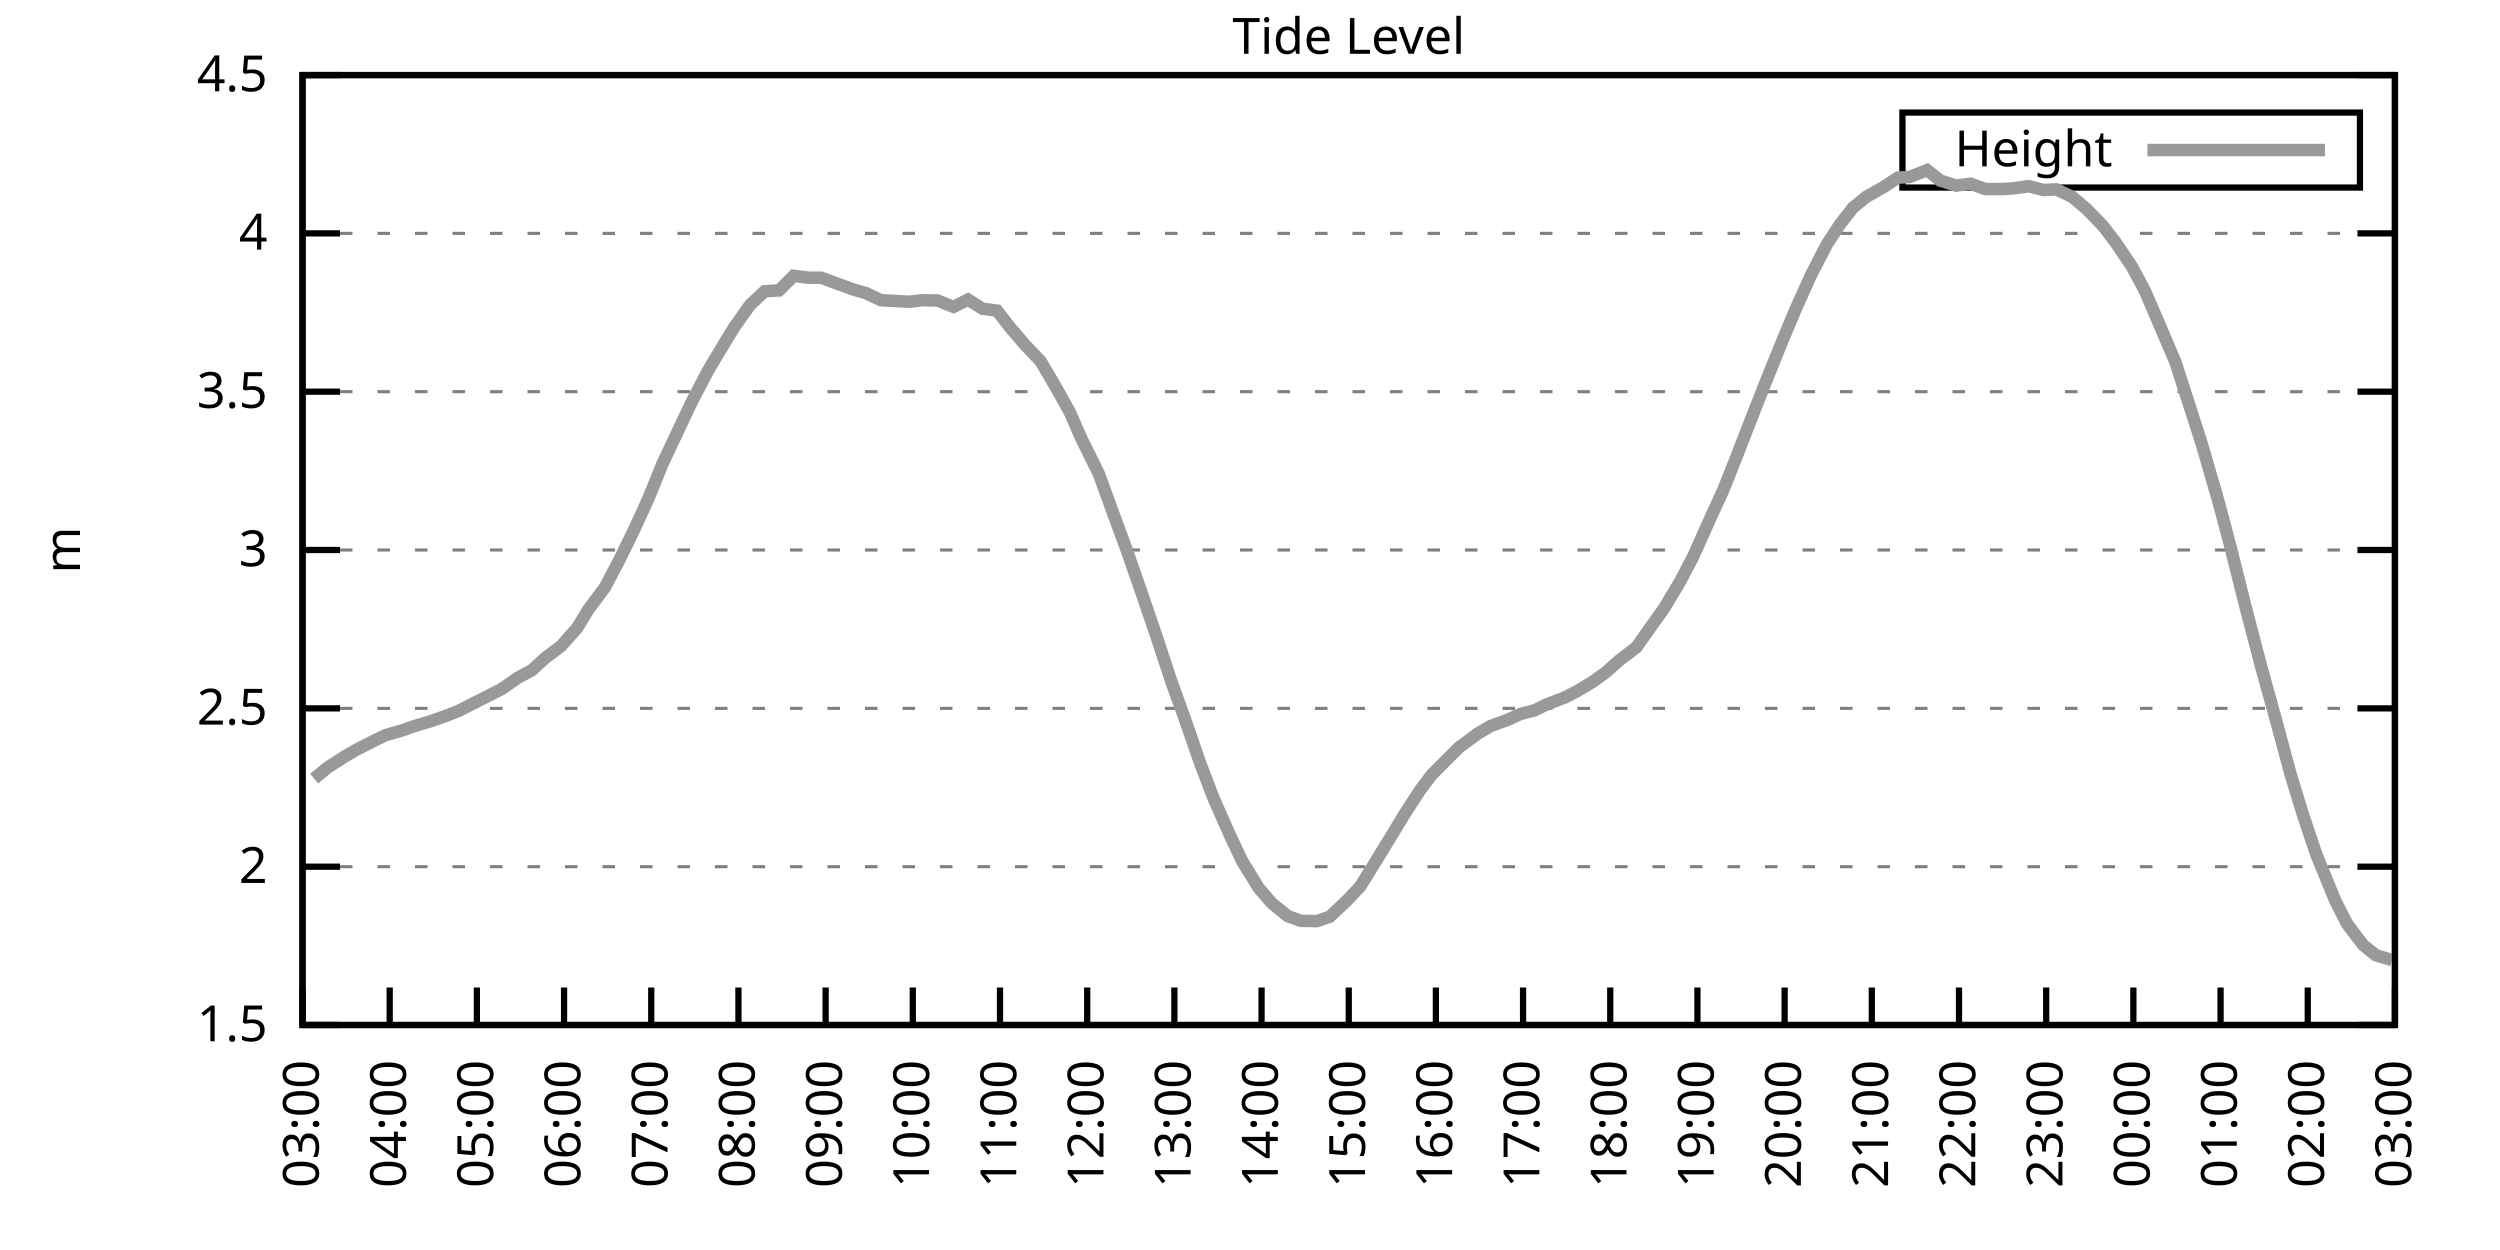
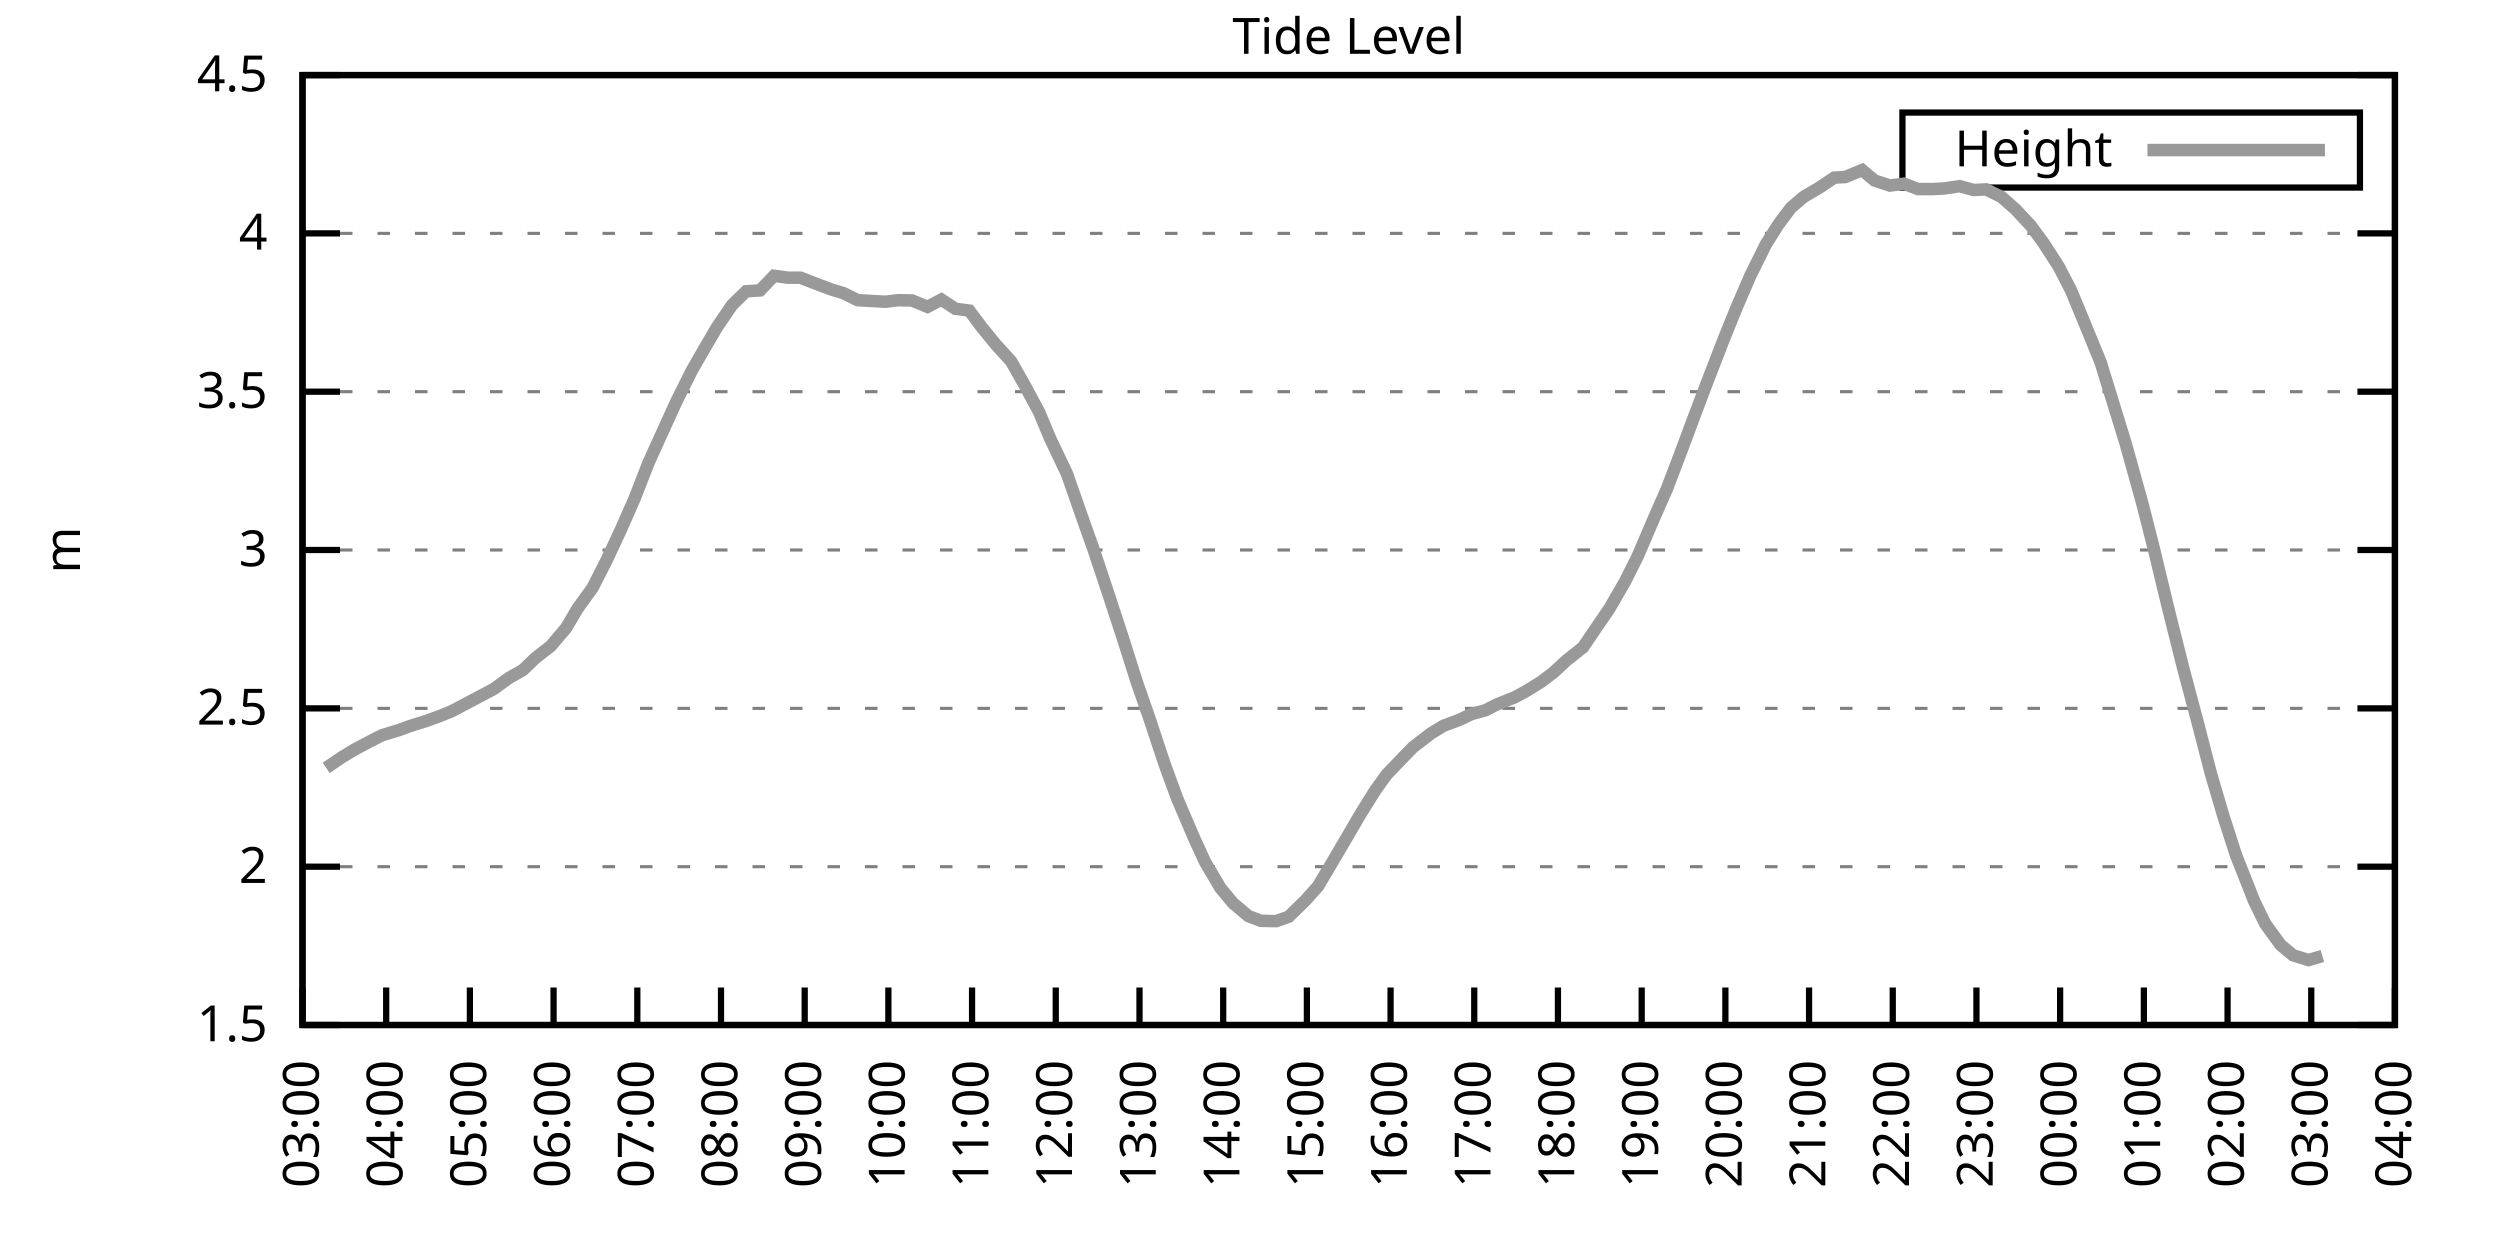
<svg xmlns="http://www.w3.org/2000/svg" xmlns:xlink="http://www.w3.org/1999/xlink" width="400" height="200" viewBox="0 0 400 200">
  <g id="gnuplot_canvas">
    <rect x="0" y="0" width="400" height="200" fill="none" />
    <defs>
      <circle id="gpDot" r="0.5" stroke-width="0.5" stroke="currentColor" />
      <path id="gpPt0" stroke-width="0.333" stroke="currentColor" d="M-1,0 h2 M0,-1 v2" />
      <path id="gpPt1" stroke-width="0.333" stroke="currentColor" d="M-1,-1 L1,1 M1,-1 L-1,1" />
      <path id="gpPt2" stroke-width="0.333" stroke="currentColor" d="M-1,0 L1,0 M0,-1 L0,1 M-1,-1 L1,1 M-1,1 L1,-1" />
      <rect id="gpPt3" stroke-width="0.333" stroke="currentColor" x="-1" y="-1" width="2" height="2" />
      <rect id="gpPt4" stroke-width="0.333" stroke="currentColor" fill="currentColor" x="-1" y="-1" width="2" height="2" />
      <circle id="gpPt5" stroke-width="0.333" stroke="currentColor" cx="0" cy="0" r="1" />
      <use xlink:href="#gpPt5" id="gpPt6" fill="currentColor" stroke="none" />
      <path id="gpPt7" stroke-width="0.333" stroke="currentColor" d="M0,-1.33 L-1.33,0.67 L1.33,0.67 z" />
      <use xlink:href="#gpPt7" id="gpPt8" fill="currentColor" stroke="none" />
      <use xlink:href="#gpPt7" id="gpPt9" stroke="currentColor" transform="rotate(180)" />
      <use xlink:href="#gpPt9" id="gpPt10" fill="currentColor" stroke="none" />
      <use xlink:href="#gpPt3" id="gpPt11" stroke="currentColor" transform="rotate(45)" />
      <use xlink:href="#gpPt11" id="gpPt12" fill="currentColor" stroke="none" />
      <path id="gpPt13" stroke-width="0.333" stroke="currentColor" d="M0,1.330 L1.265,0.411 L0.782,-1.067 L-0.782,-1.076 L-1.265,0.411 z" />
      <use xlink:href="#gpPt13" id="gpPt14" fill="currentColor" stroke="none" />
      <filter id="textbox" filterUnits="objectBoundingBox" x="0" y="0" height="1" width="1">
        <feFlood flood-color="white" flood-opacity="1" result="bgnd" />
        <feComposite in="SourceGraphic" in2="bgnd" operator="atop" />
      </filter>
      <filter id="greybox" filterUnits="objectBoundingBox" x="0" y="0" height="1" width="1">
        <feFlood flood-color="lightgrey" flood-opacity="1" result="grey" />
        <feComposite in="SourceGraphic" in2="grey" operator="atop" />
      </filter>
    </defs>
    <g fill="none" color="white" stroke="currentColor" stroke-width="1.00" stroke-linecap="butt" stroke-linejoin="miter">
</g>
    <g fill="none" color="black" stroke="currentColor" stroke-width="1.00" stroke-linecap="butt" stroke-linejoin="miter">
      <g stroke="none" shape-rendering="crispEdges">
        <polygon fill="rgb(255, 255, 255)" points="48.40,164.00 383.18,164.00 383.18,12.02 48.40,12.02 " />
      </g>
    </g>
    <g fill="none" color="black" stroke="currentColor" stroke-width="1.00" stroke-linecap="butt" stroke-linejoin="miter">
</g>
    <g fill="none" color="black" stroke="black" stroke-width="0.50" stroke-linecap="butt" stroke-linejoin="miter">
</g>
    <g fill="none" color="gray" stroke="currentColor" stroke-width="0.50" stroke-linecap="butt" stroke-linejoin="miter">
      <path stroke="gray" stroke-dasharray="2,4" class="gridline" d="M48.40,164.00 L383.19,164.00  " />
    </g>
    <g fill="none" color="gray" stroke="gray" stroke-width="1.00" stroke-linecap="butt" stroke-linejoin="miter">
</g>
    <g fill="none" color="black" stroke="currentColor" stroke-width="1.00" stroke-linecap="butt" stroke-linejoin="miter">
      <path stroke="black" d="M48.40,164.00 L54.40,164.00 M383.19,164.00 L377.19,164.00  " />
      <g transform="translate(42.80,166.60)" stroke="none" fill="black" font-family="Sans" font-size="8.00" text-anchor="end">
        <text>
          <tspan font-family="Sans"> 1.5</tspan>
        </text>
      </g>
    </g>
    <g fill="none" color="black" stroke="currentColor" stroke-width="1.00" stroke-linecap="butt" stroke-linejoin="miter">
</g>
    <g fill="none" color="black" stroke="black" stroke-width="0.50" stroke-linecap="butt" stroke-linejoin="miter">
</g>
    <g fill="none" color="gray" stroke="currentColor" stroke-width="0.50" stroke-linecap="butt" stroke-linejoin="miter">
      <path stroke="gray" stroke-dasharray="2,4" class="gridline" d="M48.40,138.67 L383.19,138.67  " />
    </g>
    <g fill="none" color="gray" stroke="gray" stroke-width="1.00" stroke-linecap="butt" stroke-linejoin="miter">
</g>
    <g fill="none" color="black" stroke="currentColor" stroke-width="1.00" stroke-linecap="butt" stroke-linejoin="miter">
      <path stroke="black" d="M48.40,138.67 L54.40,138.67 M383.19,138.67 L377.19,138.67  " />
      <g transform="translate(42.80,141.27)" stroke="none" fill="black" font-family="Sans" font-size="8.00" text-anchor="end">
        <text>
          <tspan font-family="Sans"> 2</tspan>
        </text>
      </g>
    </g>
    <g fill="none" color="black" stroke="currentColor" stroke-width="1.00" stroke-linecap="butt" stroke-linejoin="miter">
</g>
    <g fill="none" color="black" stroke="black" stroke-width="0.50" stroke-linecap="butt" stroke-linejoin="miter">
</g>
    <g fill="none" color="gray" stroke="currentColor" stroke-width="0.50" stroke-linecap="butt" stroke-linejoin="miter">
      <path stroke="gray" stroke-dasharray="2,4" class="gridline" d="M48.40,113.34 L383.19,113.34  " />
    </g>
    <g fill="none" color="gray" stroke="gray" stroke-width="1.00" stroke-linecap="butt" stroke-linejoin="miter">
</g>
    <g fill="none" color="black" stroke="currentColor" stroke-width="1.00" stroke-linecap="butt" stroke-linejoin="miter">
      <path stroke="black" d="M48.40,113.34 L54.40,113.34 M383.19,113.34 L377.19,113.34  " />
      <g transform="translate(42.80,115.94)" stroke="none" fill="black" font-family="Sans" font-size="8.00" text-anchor="end">
        <text>
          <tspan font-family="Sans"> 2.5</tspan>
        </text>
      </g>
    </g>
    <g fill="none" color="black" stroke="currentColor" stroke-width="1.00" stroke-linecap="butt" stroke-linejoin="miter">
</g>
    <g fill="none" color="black" stroke="black" stroke-width="0.50" stroke-linecap="butt" stroke-linejoin="miter">
</g>
    <g fill="none" color="gray" stroke="currentColor" stroke-width="0.50" stroke-linecap="butt" stroke-linejoin="miter">
      <path stroke="gray" stroke-dasharray="2,4" class="gridline" d="M48.40,88.00 L383.19,88.00  " />
    </g>
    <g fill="none" color="gray" stroke="gray" stroke-width="1.00" stroke-linecap="butt" stroke-linejoin="miter">
</g>
    <g fill="none" color="black" stroke="currentColor" stroke-width="1.00" stroke-linecap="butt" stroke-linejoin="miter">
      <path stroke="black" d="M48.40,88.00 L54.40,88.00 M383.19,88.00 L377.19,88.00  " />
      <g transform="translate(42.80,90.60)" stroke="none" fill="black" font-family="Sans" font-size="8.00" text-anchor="end">
        <text>
          <tspan font-family="Sans"> 3</tspan>
        </text>
      </g>
    </g>
    <g fill="none" color="black" stroke="currentColor" stroke-width="1.00" stroke-linecap="butt" stroke-linejoin="miter">
</g>
    <g fill="none" color="black" stroke="black" stroke-width="0.50" stroke-linecap="butt" stroke-linejoin="miter">
</g>
    <g fill="none" color="gray" stroke="currentColor" stroke-width="0.50" stroke-linecap="butt" stroke-linejoin="miter">
      <path stroke="gray" stroke-dasharray="2,4" class="gridline" d="M48.40,62.67 L383.19,62.67  " />
    </g>
    <g fill="none" color="gray" stroke="gray" stroke-width="1.00" stroke-linecap="butt" stroke-linejoin="miter">
</g>
    <g fill="none" color="black" stroke="currentColor" stroke-width="1.00" stroke-linecap="butt" stroke-linejoin="miter">
      <path stroke="black" d="M48.40,62.67 L54.40,62.67 M383.19,62.67 L377.19,62.67  " />
      <g transform="translate(42.80,65.27)" stroke="none" fill="black" font-family="Sans" font-size="8.00" text-anchor="end">
        <text>
          <tspan font-family="Sans"> 3.5</tspan>
        </text>
      </g>
    </g>
    <g fill="none" color="black" stroke="currentColor" stroke-width="1.00" stroke-linecap="butt" stroke-linejoin="miter">
</g>
    <g fill="none" color="black" stroke="black" stroke-width="0.50" stroke-linecap="butt" stroke-linejoin="miter">
</g>
    <g fill="none" color="gray" stroke="currentColor" stroke-width="0.50" stroke-linecap="butt" stroke-linejoin="miter">
      <path stroke="gray" stroke-dasharray="2,4" class="gridline" d="M48.40,37.34 L383.19,37.34  " />
    </g>
    <g fill="none" color="gray" stroke="gray" stroke-width="1.00" stroke-linecap="butt" stroke-linejoin="miter">
</g>
    <g fill="none" color="black" stroke="currentColor" stroke-width="1.00" stroke-linecap="butt" stroke-linejoin="miter">
      <path stroke="black" d="M48.40,37.34 L54.40,37.34 M383.19,37.34 L377.19,37.34  " />
      <g transform="translate(42.80,39.94)" stroke="none" fill="black" font-family="Sans" font-size="8.00" text-anchor="end">
        <text>
          <tspan font-family="Sans"> 4</tspan>
        </text>
      </g>
    </g>
    <g fill="none" color="black" stroke="currentColor" stroke-width="1.00" stroke-linecap="butt" stroke-linejoin="miter">
</g>
    <g fill="none" color="black" stroke="black" stroke-width="0.50" stroke-linecap="butt" stroke-linejoin="miter">
</g>
    <g fill="none" color="gray" stroke="currentColor" stroke-width="0.50" stroke-linecap="butt" stroke-linejoin="miter">
      <path stroke="gray" stroke-dasharray="2,4" class="gridline" d="M48.40,12.01 L383.19,12.01  " />
    </g>
    <g fill="none" color="gray" stroke="gray" stroke-width="1.00" stroke-linecap="butt" stroke-linejoin="miter">
</g>
    <g fill="none" color="black" stroke="currentColor" stroke-width="1.00" stroke-linecap="butt" stroke-linejoin="miter">
      <path stroke="black" d="M48.40,12.01 L54.40,12.01 M383.19,12.01 L377.19,12.01  " />
      <g transform="translate(42.80,14.61)" stroke="none" fill="black" font-family="Sans" font-size="8.00" text-anchor="end">
        <text>
          <tspan font-family="Sans"> 4.5</tspan>
        </text>
      </g>
    </g>
    <g fill="none" color="black" stroke="currentColor" stroke-width="1.00" stroke-linecap="butt" stroke-linejoin="miter">
      <path stroke="black" d="M48.40,164.00 L48.40,158.00  " />
      <g transform="translate(51.00,169.60) rotate(270.00)" stroke="none" fill="black" font-family="Sans" font-size="8.00" text-anchor="end">
        <text>
          <tspan font-family="Sans">03:00</tspan>
        </text>
      </g>
    </g>
    <g fill="none" color="black" stroke="currentColor" stroke-width="1.00" stroke-linecap="butt" stroke-linejoin="miter">
-       <path stroke="black" d="M62.35,164.00 L62.35,158.00  " />
-       <g transform="translate(64.95,169.60) rotate(270.00)" stroke="none" fill="black" font-family="Sans" font-size="8.00" text-anchor="end">
+       <path stroke="black" d="M61.79,164.00 L61.79,158.00  " />
+       <g transform="translate(64.39,169.60) rotate(270.00)" stroke="none" fill="black" font-family="Sans" font-size="8.00" text-anchor="end">
        <text>
          <tspan font-family="Sans">04:00</tspan>
        </text>
      </g>
    </g>
    <g fill="none" color="black" stroke="currentColor" stroke-width="1.00" stroke-linecap="butt" stroke-linejoin="miter">
-       <path stroke="black" d="M76.30,164.00 L76.30,158.00  " />
-       <g transform="translate(78.90,169.60) rotate(270.00)" stroke="none" fill="black" font-family="Sans" font-size="8.00" text-anchor="end">
+       <path stroke="black" d="M75.18,164.00 L75.18,158.00  " />
+       <g transform="translate(77.78,169.60) rotate(270.00)" stroke="none" fill="black" font-family="Sans" font-size="8.00" text-anchor="end">
        <text>
          <tspan font-family="Sans">05:00</tspan>
        </text>
      </g>
    </g>
    <g fill="none" color="black" stroke="currentColor" stroke-width="1.00" stroke-linecap="butt" stroke-linejoin="miter">
-       <path stroke="black" d="M90.25,164.00 L90.25,158.00  " />
-       <g transform="translate(92.85,169.60) rotate(270.00)" stroke="none" fill="black" font-family="Sans" font-size="8.00" text-anchor="end">
+       <path stroke="black" d="M88.57,164.00 L88.57,158.00  " />
+       <g transform="translate(91.17,169.60) rotate(270.00)" stroke="none" fill="black" font-family="Sans" font-size="8.00" text-anchor="end">
        <text>
          <tspan font-family="Sans">06:00</tspan>
        </text>
      </g>
    </g>
    <g fill="none" color="black" stroke="currentColor" stroke-width="1.00" stroke-linecap="butt" stroke-linejoin="miter">
-       <path stroke="black" d="M104.20,164.00 L104.20,158.00  " />
-       <g transform="translate(106.80,169.60) rotate(270.00)" stroke="none" fill="black" font-family="Sans" font-size="8.00" text-anchor="end">
+       <path stroke="black" d="M101.97,164.00 L101.97,158.00  " />
+       <g transform="translate(104.57,169.60) rotate(270.00)" stroke="none" fill="black" font-family="Sans" font-size="8.00" text-anchor="end">
        <text>
          <tspan font-family="Sans">07:00</tspan>
        </text>
      </g>
    </g>
    <g fill="none" color="black" stroke="currentColor" stroke-width="1.00" stroke-linecap="butt" stroke-linejoin="miter">
-       <path stroke="black" d="M118.15,164.00 L118.15,158.00  " />
-       <g transform="translate(120.75,169.60) rotate(270.00)" stroke="none" fill="black" font-family="Sans" font-size="8.00" text-anchor="end">
+       <path stroke="black" d="M115.36,164.00 L115.36,158.00  " />
+       <g transform="translate(117.96,169.60) rotate(270.00)" stroke="none" fill="black" font-family="Sans" font-size="8.00" text-anchor="end">
        <text>
          <tspan font-family="Sans">08:00</tspan>
        </text>
      </g>
    </g>
    <g fill="none" color="black" stroke="currentColor" stroke-width="1.00" stroke-linecap="butt" stroke-linejoin="miter">
-       <path stroke="black" d="M132.10,164.00 L132.10,158.00  " />
-       <g transform="translate(134.70,169.60) rotate(270.00)" stroke="none" fill="black" font-family="Sans" font-size="8.00" text-anchor="end">
+       <path stroke="black" d="M128.75,164.00 L128.75,158.00  " />
+       <g transform="translate(131.35,169.60) rotate(270.00)" stroke="none" fill="black" font-family="Sans" font-size="8.00" text-anchor="end">
        <text>
          <tspan font-family="Sans">09:00</tspan>
        </text>
      </g>
    </g>
    <g fill="none" color="black" stroke="currentColor" stroke-width="1.00" stroke-linecap="butt" stroke-linejoin="miter">
-       <path stroke="black" d="M146.05,164.00 L146.05,158.00  " />
-       <g transform="translate(148.65,169.60) rotate(270.00)" stroke="none" fill="black" font-family="Sans" font-size="8.00" text-anchor="end">
+       <path stroke="black" d="M142.14,164.00 L142.14,158.00  " />
+       <g transform="translate(144.74,169.60) rotate(270.00)" stroke="none" fill="black" font-family="Sans" font-size="8.00" text-anchor="end">
        <text>
          <tspan font-family="Sans">10:00</tspan>
        </text>
      </g>
    </g>
    <g fill="none" color="black" stroke="currentColor" stroke-width="1.00" stroke-linecap="butt" stroke-linejoin="miter">
-       <path stroke="black" d="M160.00,164.00 L160.00,158.00  " />
-       <g transform="translate(162.60,169.60) rotate(270.00)" stroke="none" fill="black" font-family="Sans" font-size="8.00" text-anchor="end">
+       <path stroke="black" d="M155.53,164.00 L155.53,158.00  " />
+       <g transform="translate(158.13,169.60) rotate(270.00)" stroke="none" fill="black" font-family="Sans" font-size="8.00" text-anchor="end">
        <text>
          <tspan font-family="Sans">11:00</tspan>
        </text>
      </g>
    </g>
    <g fill="none" color="black" stroke="currentColor" stroke-width="1.00" stroke-linecap="butt" stroke-linejoin="miter">
-       <path stroke="black" d="M173.95,164.00 L173.95,158.00  " />
-       <g transform="translate(176.55,169.60) rotate(270.00)" stroke="none" fill="black" font-family="Sans" font-size="8.00" text-anchor="end">
+       <path stroke="black" d="M168.92,164.00 L168.92,158.00  " />
+       <g transform="translate(171.52,169.60) rotate(270.00)" stroke="none" fill="black" font-family="Sans" font-size="8.00" text-anchor="end">
        <text>
          <tspan font-family="Sans">12:00</tspan>
        </text>
      </g>
    </g>
    <g fill="none" color="black" stroke="currentColor" stroke-width="1.00" stroke-linecap="butt" stroke-linejoin="miter">
-       <path stroke="black" d="M187.90,164.00 L187.90,158.00  " />
-       <g transform="translate(190.50,169.60) rotate(270.00)" stroke="none" fill="black" font-family="Sans" font-size="8.00" text-anchor="end">
+       <path stroke="black" d="M182.32,164.00 L182.32,158.00  " />
+       <g transform="translate(184.92,169.60) rotate(270.00)" stroke="none" fill="black" font-family="Sans" font-size="8.00" text-anchor="end">
        <text>
          <tspan font-family="Sans">13:00</tspan>
        </text>
      </g>
    </g>
    <g fill="none" color="black" stroke="currentColor" stroke-width="1.00" stroke-linecap="butt" stroke-linejoin="miter">
-       <path stroke="black" d="M201.85,164.00 L201.85,158.00  " />
-       <g transform="translate(204.45,169.60) rotate(270.00)" stroke="none" fill="black" font-family="Sans" font-size="8.00" text-anchor="end">
+       <path stroke="black" d="M195.71,164.00 L195.71,158.00  " />
+       <g transform="translate(198.31,169.60) rotate(270.00)" stroke="none" fill="black" font-family="Sans" font-size="8.00" text-anchor="end">
        <text>
          <tspan font-family="Sans">14:00</tspan>
        </text>
      </g>
    </g>
    <g fill="none" color="black" stroke="currentColor" stroke-width="1.00" stroke-linecap="butt" stroke-linejoin="miter">
-       <path stroke="black" d="M215.80,164.00 L215.80,158.00  " />
-       <g transform="translate(218.40,169.60) rotate(270.00)" stroke="none" fill="black" font-family="Sans" font-size="8.00" text-anchor="end">
+       <path stroke="black" d="M209.10,164.00 L209.10,158.00  " />
+       <g transform="translate(211.70,169.60) rotate(270.00)" stroke="none" fill="black" font-family="Sans" font-size="8.00" text-anchor="end">
        <text>
          <tspan font-family="Sans">15:00</tspan>
        </text>
      </g>
    </g>
    <g fill="none" color="black" stroke="currentColor" stroke-width="1.00" stroke-linecap="butt" stroke-linejoin="miter">
-       <path stroke="black" d="M229.74,164.00 L229.74,158.00  " />
-       <g transform="translate(232.34,169.60) rotate(270.00)" stroke="none" fill="black" font-family="Sans" font-size="8.00" text-anchor="end">
+       <path stroke="black" d="M222.49,164.00 L222.49,158.00  " />
+       <g transform="translate(225.09,169.60) rotate(270.00)" stroke="none" fill="black" font-family="Sans" font-size="8.00" text-anchor="end">
        <text>
          <tspan font-family="Sans">16:00</tspan>
        </text>
      </g>
    </g>
    <g fill="none" color="black" stroke="currentColor" stroke-width="1.00" stroke-linecap="butt" stroke-linejoin="miter">
-       <path stroke="black" d="M243.69,164.00 L243.69,158.00  " />
-       <g transform="translate(246.29,169.60) rotate(270.00)" stroke="none" fill="black" font-family="Sans" font-size="8.00" text-anchor="end">
+       <path stroke="black" d="M235.88,164.00 L235.88,158.00  " />
+       <g transform="translate(238.48,169.60) rotate(270.00)" stroke="none" fill="black" font-family="Sans" font-size="8.00" text-anchor="end">
        <text>
          <tspan font-family="Sans">17:00</tspan>
        </text>
      </g>
    </g>
    <g fill="none" color="black" stroke="currentColor" stroke-width="1.00" stroke-linecap="butt" stroke-linejoin="miter">
-       <path stroke="black" d="M257.64,164.00 L257.64,158.00  " />
-       <g transform="translate(260.24,169.60) rotate(270.00)" stroke="none" fill="black" font-family="Sans" font-size="8.00" text-anchor="end">
+       <path stroke="black" d="M249.27,164.00 L249.27,158.00  " />
+       <g transform="translate(251.87,169.60) rotate(270.00)" stroke="none" fill="black" font-family="Sans" font-size="8.00" text-anchor="end">
        <text>
          <tspan font-family="Sans">18:00</tspan>
        </text>
      </g>
    </g>
    <g fill="none" color="black" stroke="currentColor" stroke-width="1.00" stroke-linecap="butt" stroke-linejoin="miter">
-       <path stroke="black" d="M271.59,164.00 L271.59,158.00  " />
-       <g transform="translate(274.19,169.60) rotate(270.00)" stroke="none" fill="black" font-family="Sans" font-size="8.00" text-anchor="end">
+       <path stroke="black" d="M262.67,164.00 L262.67,158.00  " />
+       <g transform="translate(265.27,169.60) rotate(270.00)" stroke="none" fill="black" font-family="Sans" font-size="8.00" text-anchor="end">
        <text>
          <tspan font-family="Sans">19:00</tspan>
        </text>
      </g>
    </g>
    <g fill="none" color="black" stroke="currentColor" stroke-width="1.00" stroke-linecap="butt" stroke-linejoin="miter">
-       <path stroke="black" d="M285.54,164.00 L285.54,158.00  " />
-       <g transform="translate(288.14,169.60) rotate(270.00)" stroke="none" fill="black" font-family="Sans" font-size="8.00" text-anchor="end">
+       <path stroke="black" d="M276.06,164.00 L276.06,158.00  " />
+       <g transform="translate(278.66,169.60) rotate(270.00)" stroke="none" fill="black" font-family="Sans" font-size="8.00" text-anchor="end">
        <text>
          <tspan font-family="Sans">20:00</tspan>
        </text>
      </g>
    </g>
    <g fill="none" color="black" stroke="currentColor" stroke-width="1.00" stroke-linecap="butt" stroke-linejoin="miter">
-       <path stroke="black" d="M299.49,164.00 L299.49,158.00  " />
-       <g transform="translate(302.09,169.60) rotate(270.00)" stroke="none" fill="black" font-family="Sans" font-size="8.00" text-anchor="end">
+       <path stroke="black" d="M289.45,164.00 L289.45,158.00  " />
+       <g transform="translate(292.05,169.60) rotate(270.00)" stroke="none" fill="black" font-family="Sans" font-size="8.00" text-anchor="end">
        <text>
          <tspan font-family="Sans">21:00</tspan>
        </text>
      </g>
    </g>
    <g fill="none" color="black" stroke="currentColor" stroke-width="1.00" stroke-linecap="butt" stroke-linejoin="miter">
-       <path stroke="black" d="M313.44,164.00 L313.44,158.00  " />
-       <g transform="translate(316.04,169.60) rotate(270.00)" stroke="none" fill="black" font-family="Sans" font-size="8.00" text-anchor="end">
+       <path stroke="black" d="M302.84,164.00 L302.84,158.00  " />
+       <g transform="translate(305.44,169.60) rotate(270.00)" stroke="none" fill="black" font-family="Sans" font-size="8.00" text-anchor="end">
        <text>
          <tspan font-family="Sans">22:00</tspan>
        </text>
      </g>
    </g>
    <g fill="none" color="black" stroke="currentColor" stroke-width="1.00" stroke-linecap="butt" stroke-linejoin="miter">
-       <path stroke="black" d="M327.39,164.00 L327.39,158.00  " />
-       <g transform="translate(329.99,169.60) rotate(270.00)" stroke="none" fill="black" font-family="Sans" font-size="8.00" text-anchor="end">
+       <path stroke="black" d="M316.23,164.00 L316.23,158.00  " />
+       <g transform="translate(318.83,169.60) rotate(270.00)" stroke="none" fill="black" font-family="Sans" font-size="8.00" text-anchor="end">
        <text>
          <tspan font-family="Sans">23:00</tspan>
        </text>
      </g>
    </g>
    <g fill="none" color="black" stroke="currentColor" stroke-width="1.00" stroke-linecap="butt" stroke-linejoin="miter">
-       <path stroke="black" d="M341.34,164.00 L341.34,158.00  " />
-       <g transform="translate(343.94,169.60) rotate(270.00)" stroke="none" fill="black" font-family="Sans" font-size="8.00" text-anchor="end">
+       <path stroke="black" d="M329.62,164.00 L329.62,158.00  " />
+       <g transform="translate(332.22,169.60) rotate(270.00)" stroke="none" fill="black" font-family="Sans" font-size="8.00" text-anchor="end">
        <text>
          <tspan font-family="Sans">00:00</tspan>
        </text>
      </g>
    </g>
    <g fill="none" color="black" stroke="currentColor" stroke-width="1.00" stroke-linecap="butt" stroke-linejoin="miter">
-       <path stroke="black" d="M355.29,164.00 L355.29,158.00  " />
-       <g transform="translate(357.89,169.60) rotate(270.00)" stroke="none" fill="black" font-family="Sans" font-size="8.00" text-anchor="end">
+       <path stroke="black" d="M343.02,164.00 L343.02,158.00  " />
+       <g transform="translate(345.62,169.60) rotate(270.00)" stroke="none" fill="black" font-family="Sans" font-size="8.00" text-anchor="end">
        <text>
          <tspan font-family="Sans">01:00</tspan>
        </text>
      </g>
    </g>
    <g fill="none" color="black" stroke="currentColor" stroke-width="1.00" stroke-linecap="butt" stroke-linejoin="miter">
-       <path stroke="black" d="M369.24,164.00 L369.24,158.00  " />
-       <g transform="translate(371.84,169.60) rotate(270.00)" stroke="none" fill="black" font-family="Sans" font-size="8.00" text-anchor="end">
+       <path stroke="black" d="M356.41,164.00 L356.41,158.00  " />
+       <g transform="translate(359.01,169.60) rotate(270.00)" stroke="none" fill="black" font-family="Sans" font-size="8.00" text-anchor="end">
        <text>
          <tspan font-family="Sans">02:00</tspan>
+         </text>
+       </g>
+     </g>
+     <g fill="none" color="black" stroke="currentColor" stroke-width="1.00" stroke-linecap="butt" stroke-linejoin="miter">
+       <path stroke="black" d="M369.80,164.00 L369.80,158.00  " />
+       <g transform="translate(372.40,169.60) rotate(270.00)" stroke="none" fill="black" font-family="Sans" font-size="8.00" text-anchor="end">
+         <text>
+           <tspan font-family="Sans">03:00</tspan>
        </text>
      </g>
    </g>
    <g fill="none" color="black" stroke="currentColor" stroke-width="1.00" stroke-linecap="butt" stroke-linejoin="miter">
      <path stroke="black" d="M383.19,164.00 L383.19,158.00  " />
      <g transform="translate(385.79,169.60) rotate(270.00)" stroke="none" fill="black" font-family="Sans" font-size="8.00" text-anchor="end">
        <text>
-           <tspan font-family="Sans">03:00</tspan>
+           <tspan font-family="Sans">04:00</tspan>
        </text>
      </g>
    </g>
    <g fill="none" color="black" stroke="currentColor" stroke-width="1.00" stroke-linecap="butt" stroke-linejoin="miter">
</g>
    <g fill="none" color="black" stroke="currentColor" stroke-width="1.00" stroke-linecap="butt" stroke-linejoin="miter">
      <path stroke="black" d="M48.40,12.01 L48.40,164.00 L383.19,164.00 L383.19,12.01 L48.40,12.01 Z  " />
    </g>
    <g fill="none" color="black" stroke="currentColor" stroke-width="1.00" stroke-linecap="butt" stroke-linejoin="miter">
</g>
    <g fill="none" color="black" stroke="currentColor" stroke-width="1.00" stroke-linecap="butt" stroke-linejoin="miter">
      <path stroke="black" d="M304.39,30.01 L304.39,18.01 L377.59,18.01 L377.59,30.01 L304.39,30.01 Z  " />
    </g>
    <g id="Tide_level_plot_1">
      <g fill="none" color="white" stroke="black" stroke-width="2.00" stroke-linecap="butt" stroke-linejoin="miter">
</g>
      <g fill="none" color="black" stroke="currentColor" stroke-width="2.00" stroke-linecap="butt" stroke-linejoin="miter">
        <g transform="translate(337.99,26.61)" stroke="none" fill="black" font-family="Sans" font-size="8.00" text-anchor="end">
          <text>
            <tspan font-family="Sans">Height</tspan>
          </text>
        </g>
      </g>
      <g fill="none" color="black" stroke="currentColor" stroke-width="2.00" stroke-linecap="butt" stroke-linejoin="miter">
-         <path stroke="rgb(153, 153, 153)" d="M343.59,24.01 L371.99,24.01 M50.26,124.58 L52.35,122.86 L54.91,121.19 L57.00,119.97 L59.56,118.66 L61.65,117.64   L64.44,116.83 L66.30,116.17 L68.86,115.41 L71.18,114.60 L73.28,113.79 L76.07,112.37 L78.16,111.31 L80.25,110.25   L82.81,108.47 L85.13,107.21 L87.23,105.28 L89.78,103.36 L92.34,100.47 L94.20,97.43 L96.76,94.03 L99.08,89.63   L101.41,84.86 L103.73,79.80 L106.06,74.07 L108.62,68.65 L110.71,64.24 L113.27,59.33 L115.36,55.83 L117.45,52.39   L120.01,48.79 L122.33,46.61 L124.66,46.46 L126.98,44.13 L129.31,44.43 L131.40,44.43 L133.72,45.30 L136.51,46.31   L138.61,46.92 L140.93,48.03 L145.58,48.28 L147.67,48.03 L150.00,48.08 L152.56,49.10 L154.88,47.93 L157.21,49.40   L159.53,49.70 L161.62,52.39 L163.95,55.12 L166.51,57.81 L168.60,61.36 L171.16,65.92 L173.02,70.17 L175.81,75.80   L178.13,82.18 L180.22,87.85 L182.55,94.54 L185.11,102.04 L187.43,109.08 L189.52,114.86 L192.08,122.25 L194.17,127.73   L196.96,134.01 L198.82,137.91 L201.38,142.06 L203.47,144.49 L206.03,146.57 L208.12,147.33 L210.68,147.38 L212.77,146.67   L215.56,144.04 L217.65,141.81 L219.75,138.42 L222.54,133.86 L224.63,130.41 L227.19,126.46 L229.05,123.98 L231.37,121.65   L233.46,119.57 L236.49,117.34 L238.58,116.12 L241.14,115.21 L243.23,114.25 L245.55,113.64 L247.41,112.73 L250.44,111.56   L252.30,110.60 L254.85,109.08 L256.95,107.56 L259.04,105.69 L261.83,103.56 L264.15,100.27 L266.25,97.33 L268.80,93.07   L270.90,89.07 L273.69,82.84 L275.78,78.28 L277.87,73.01 L280.43,66.42 L282.52,61.10 L285.31,54.21 L287.40,49.25   L289.73,44.08 L292.29,39.11 L294.38,35.92 L296.47,33.24 L298.56,31.52 L301.35,29.94 L303.68,28.42 L305.54,28.32   L308.33,27.21 L310.42,28.88 L312.98,29.69 L315.30,29.39 L317.63,30.25 L320.18,30.25 L322.04,30.15 L324.60,29.79   L326.93,30.40 L329.02,30.30 L331.58,31.52 L333.90,33.49 L336.46,36.13 L338.55,38.86 L341.11,42.66 L343.20,46.56   L345.29,51.43 L348.08,57.96 L352.27,70.98 L355.06,80.61 L356.92,87.65 L359.24,96.92 L361.80,106.70 L364.13,115.11   L366.45,123.72 L368.54,130.56 L370.64,136.79 L373.66,144.14 L375.52,147.79 L378.08,151.18 L380.17,152.85 L382.73,153.61    " />
+         <path stroke="rgb(153, 153, 153)" d="M343.59,24.01 L371.99,24.01 M52.19,122.86 L54.65,121.19 L56.66,119.97 L59.11,118.66 L61.12,117.64 L63.80,116.83   L65.59,116.17 L68.04,115.41 L70.27,114.60 L72.28,113.79 L74.96,112.37 L76.97,111.31 L78.98,110.25 L81.43,108.47   L83.66,107.21 L85.67,105.28 L88.13,103.36 L90.58,100.47 L92.37,97.43 L94.82,94.03 L97.06,89.63 L99.29,84.86   L101.52,79.80 L103.75,74.07 L106.21,68.65 L108.22,64.24 L110.67,59.33 L112.68,55.83 L114.69,52.39 L117.14,48.79   L119.38,46.61 L121.61,46.46 L123.84,44.13 L126.07,44.43 L128.08,44.43 L130.31,45.30 L132.99,46.31 L135.00,46.92   L137.23,48.03 L141.69,48.28 L143.70,48.03 L145.94,48.08 L148.39,49.10 L150.62,47.93 L152.85,49.40 L155.09,49.70   L157.10,52.39 L159.33,55.12 L161.78,57.81 L163.79,61.36 L166.25,65.92 L168.03,70.17 L170.71,75.80 L172.94,82.18   L174.95,87.85 L177.18,94.54 L179.64,102.04 L181.87,109.08 L183.88,114.86 L186.33,122.25 L188.34,127.73 L191.02,134.01   L192.81,137.91 L195.26,142.06 L197.27,144.49 L199.73,146.57 L201.73,147.33 L204.19,147.38 L206.20,146.67 L208.88,144.04   L210.88,141.81 L212.89,138.42 L215.57,133.86 L217.58,130.41 L220.04,126.46 L221.82,123.98 L224.05,121.65 L226.06,119.57   L228.96,117.34 L230.97,116.12 L233.43,115.21 L235.44,114.25 L237.67,113.64 L239.45,112.73 L242.36,111.56 L244.14,110.60   L246.60,109.08 L248.60,107.56 L250.61,105.69 L253.29,103.56 L255.52,100.27 L257.53,97.33 L259.99,93.07 L262.00,89.07   L264.67,82.84 L266.68,78.28 L268.69,73.01 L271.15,66.42 L273.16,61.10 L275.83,54.21 L277.84,49.25 L280.07,44.08   L282.53,39.11 L284.54,35.92 L286.55,33.24 L288.56,31.52 L291.23,29.94 L293.47,28.42 L295.25,28.32 L297.93,27.21   L299.94,28.88 L302.39,29.69 L304.63,29.39 L306.86,30.25 L309.31,30.25 L311.10,30.15 L313.55,29.79 L315.79,30.40   L317.79,30.30 L320.25,31.52 L322.48,33.49 L324.94,36.13 L326.95,38.86 L329.40,42.66 L331.41,46.56 L333.42,51.43   L336.10,57.96 L340.11,70.98 L342.79,80.61 L344.58,87.65 L346.81,96.92 L349.26,106.70 L351.50,115.11 L353.73,123.72   L355.74,130.56 L357.75,136.79 L360.65,144.14 L362.43,147.79 L364.89,151.18 L366.90,152.85 L369.35,153.61 L371.58,152.96    " />
      </g>
    </g>
    <g fill="none" color="black" stroke="currentColor" stroke-width="2.00" stroke-linecap="butt" stroke-linejoin="miter">
</g>
    <g fill="none" color="black" stroke="black" stroke-width="1.00" stroke-linecap="butt" stroke-linejoin="miter">
</g>
    <g fill="none" color="black" stroke="currentColor" stroke-width="1.00" stroke-linecap="butt" stroke-linejoin="miter">
      <path stroke="black" d="M48.40,12.01 L48.40,164.00 L383.19,164.00 L383.19,12.01 L48.40,12.01 Z  " />
      <g transform="translate(12.80,88.01) rotate(270.00)" stroke="none" fill="black" font-family="Sans" font-size="8.00" text-anchor="middle">
        <text>
          <tspan font-family="Sans">m</tspan>
        </text>
      </g>
    </g>
    <g fill="none" color="black" stroke="currentColor" stroke-width="1.00" stroke-linecap="butt" stroke-linejoin="miter">
</g>
    <g fill="none" color="black" stroke="currentColor" stroke-width="1.00" stroke-linecap="butt" stroke-linejoin="miter">
      <g transform="translate(215.79,8.61)" stroke="none" fill="black" font-family="Sans" font-size="8.00" text-anchor="middle">
        <text>
          <tspan font-family="Sans">Tide Level</tspan>
        </text>
      </g>
    </g>
    <g fill="none" color="black" stroke="currentColor" stroke-width="1.00" stroke-linecap="butt" stroke-linejoin="miter">
</g>
  </g>
</svg>
